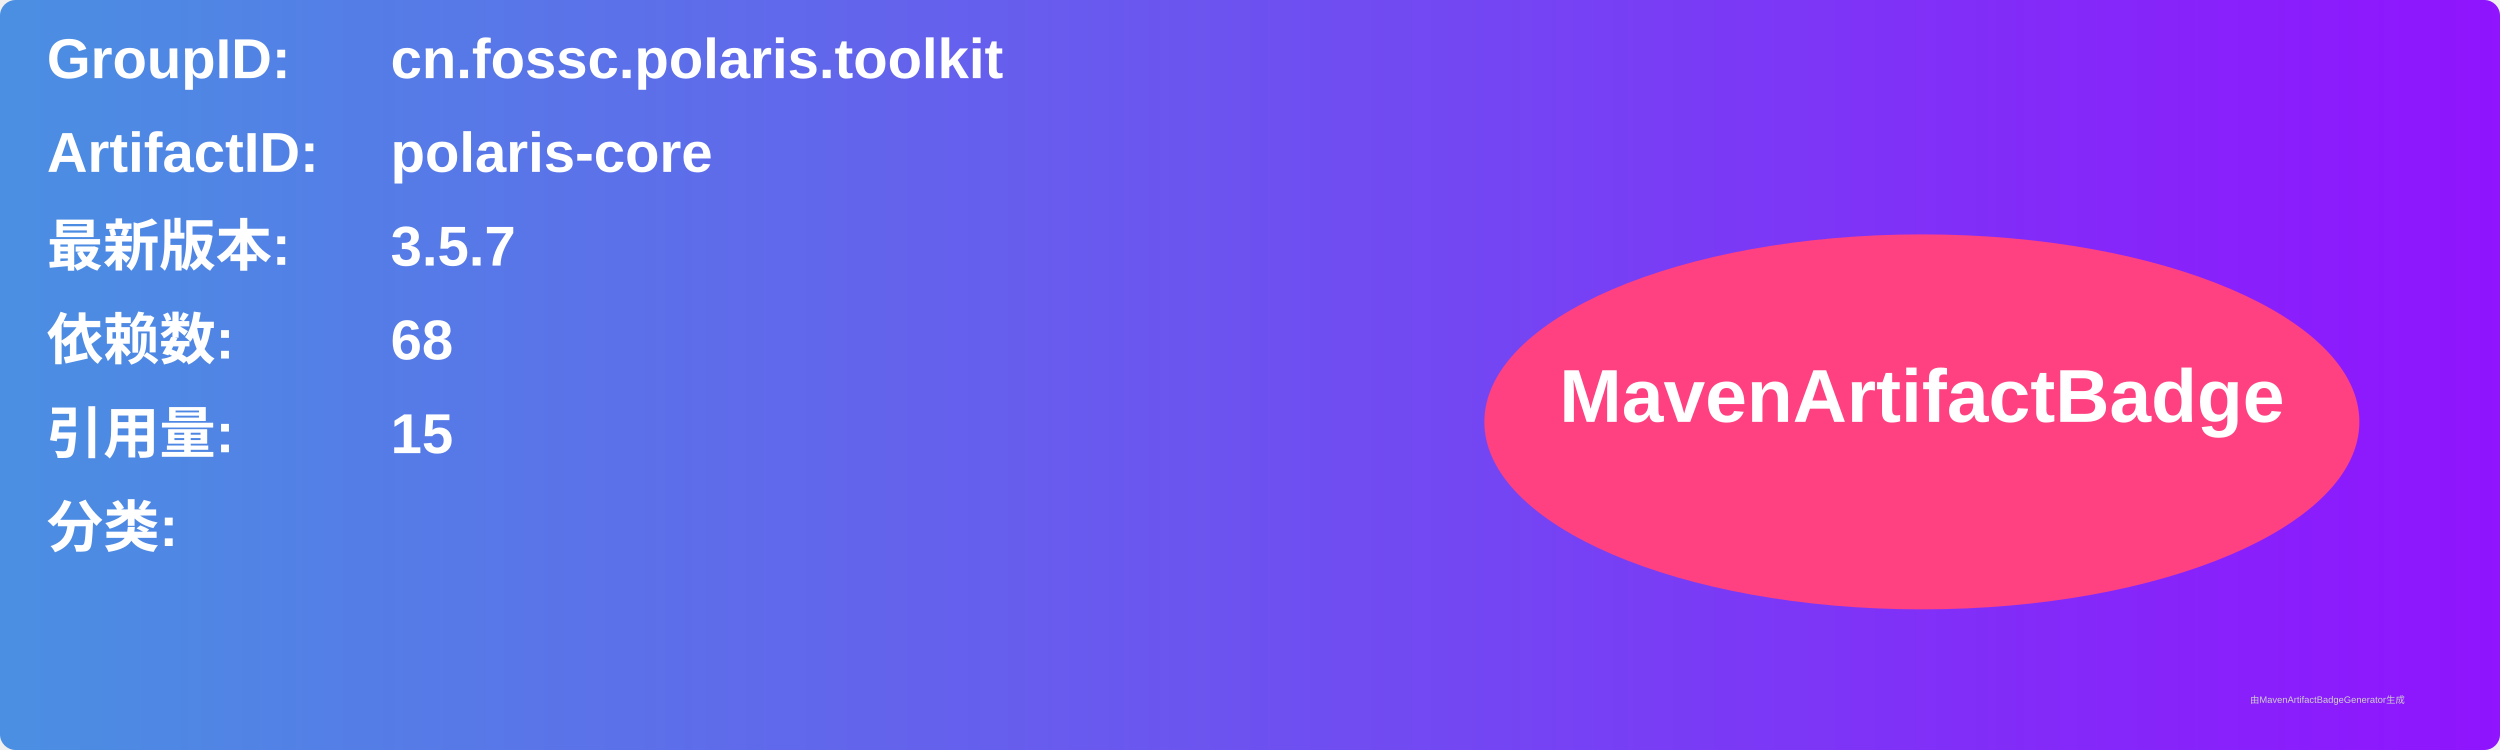
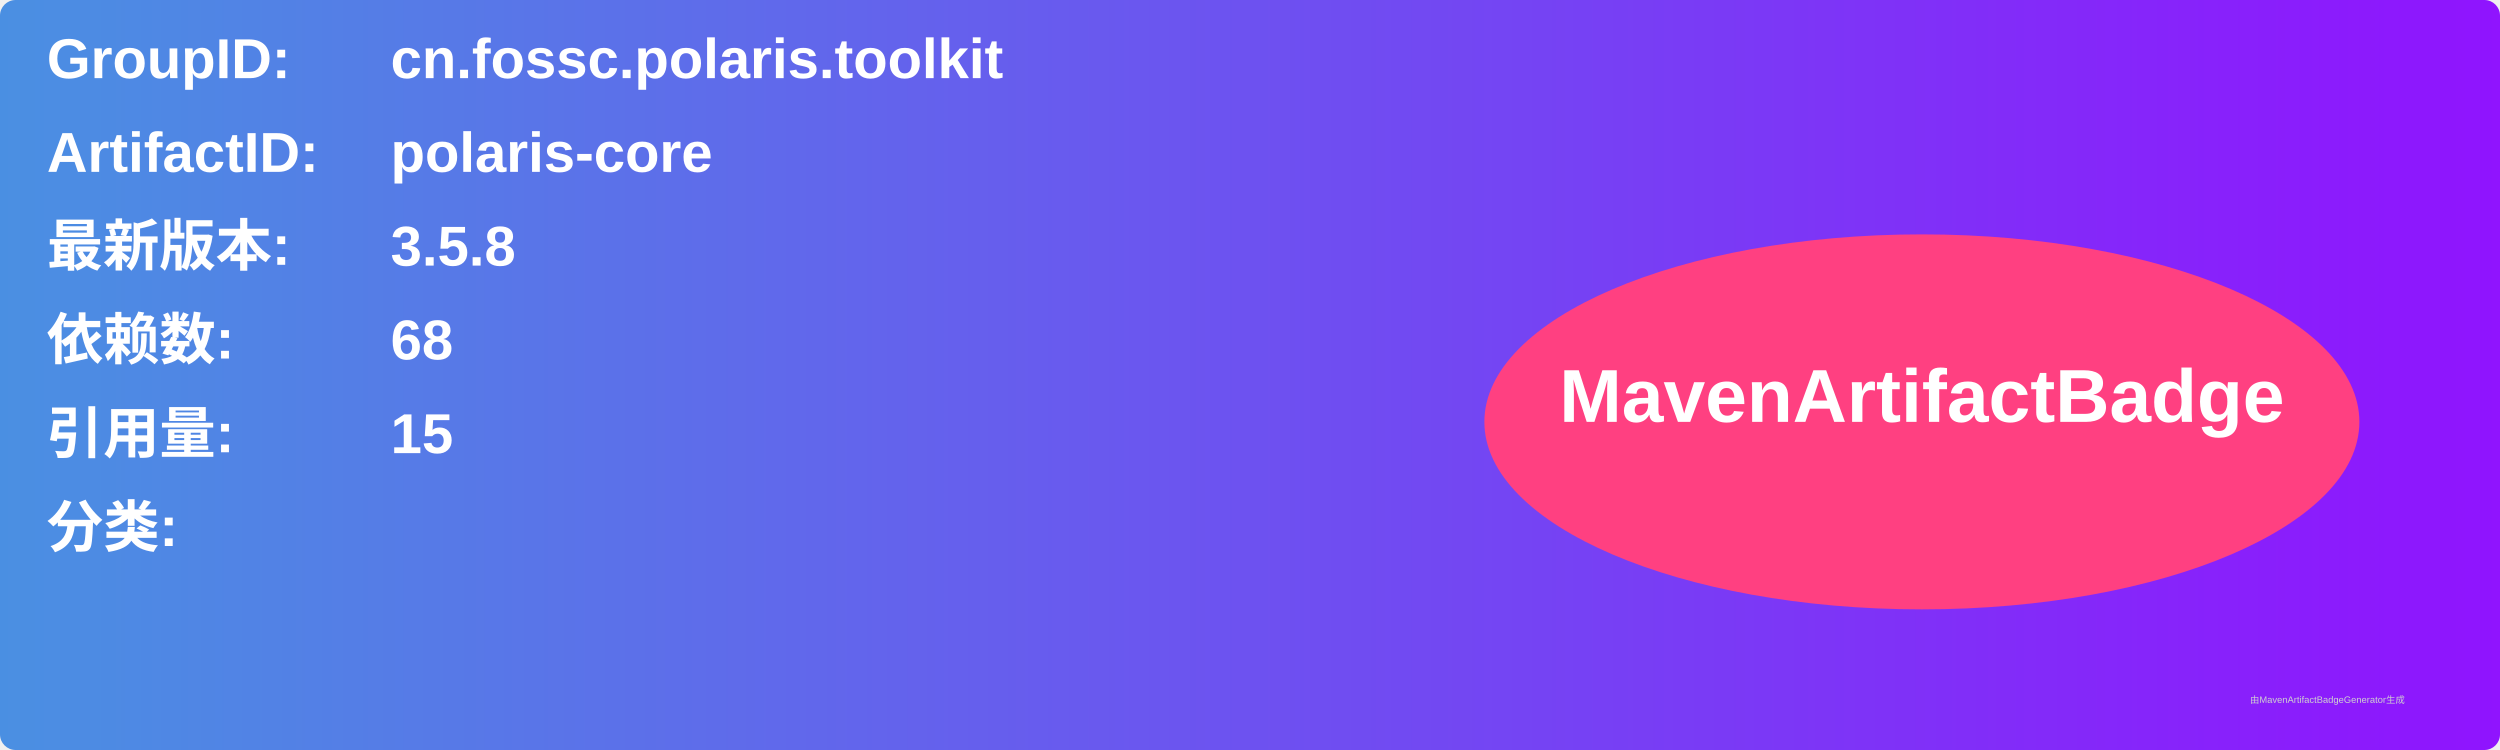
<svg xmlns="http://www.w3.org/2000/svg" width="800" height="240" viewBox="0 0 800 240">
  <linearGradient id="grad" x1="0%" y1="0%" x2="100%" y2="0%">
    <stop offset="0%" stop-color="#4a90e2" />
    <stop offset="100%" stop-color="#9013fe" />
  </linearGradient>
  <rect width="100%" height="100%" rx="5" ry="5" fill="url(#grad)" />
  <g transform="translate(15, 15)">
    <text x="0" y="10" font-family="Arial" font-size="18" fill="white" font-weight="bold" width="260">GroupID:</text>
    <text x="110" y="10" font-family="Arial" font-size="18" fill="white" font-weight="bold" width="460">cn.fossc.polaris.toolkit</text>
    <text x="0" y="40" font-family="Arial" font-size="18" fill="white" font-weight="bold" width="260">ArtifactID:</text>
    <text x="110" y="40" font-family="Arial" font-size="18" fill="white" font-weight="bold" width="460">polaris-core</text>
    <text x="0" y="70" font-family="Arial" font-size="18" fill="white" font-weight="bold">最新版本:</text>
    <text x="110" y="70" font-family="Arial" font-size="18" fill="white" font-weight="bold">
-       <tspan font-weight="bold">3.5.7</tspan>
+       <tspan font-weight="bold">3.5.8</tspan>
    </text>
    <text x="0" y="100" font-family="Arial" font-size="18" fill="white" font-weight="bold">依赖数: </text>
    <text x="110" y="100" font-family="Arial" font-size="18" fill="white">
      <tspan font-weight="bold">68</tspan>
    </text>
    <text x="0" y="130" font-family="Arial" font-size="18" fill="white" font-weight="bold">引用量: </text>
    <text x="110" y="130" font-family="Arial" font-size="18" fill="white">
      <tspan font-weight="bold">15</tspan>
    </text>
    <text x="0" y="160" font-family="Arial" font-size="18" fill="white" font-weight="bold">分类:</text>
    <text x="10" y="190" font-family="Arial" font-size="10" fill="white">
      <tspan font-weight="bold" />
    </text>
    <ellipse cx="600" cy="120" rx="140" ry="60" fill="#ff4081" />
    <text x="600" y="120" text-anchor="middle" font-family="Arial" font-size="24" fill="white" font-weight="bold">MavenArtifactBadge</text>
  </g>
  <text x="720" y="225" font-family="Arial" font-size="3" fill="#d0d0d0">由MavenArtifactBadgeGenerator生成</text>
</svg>
